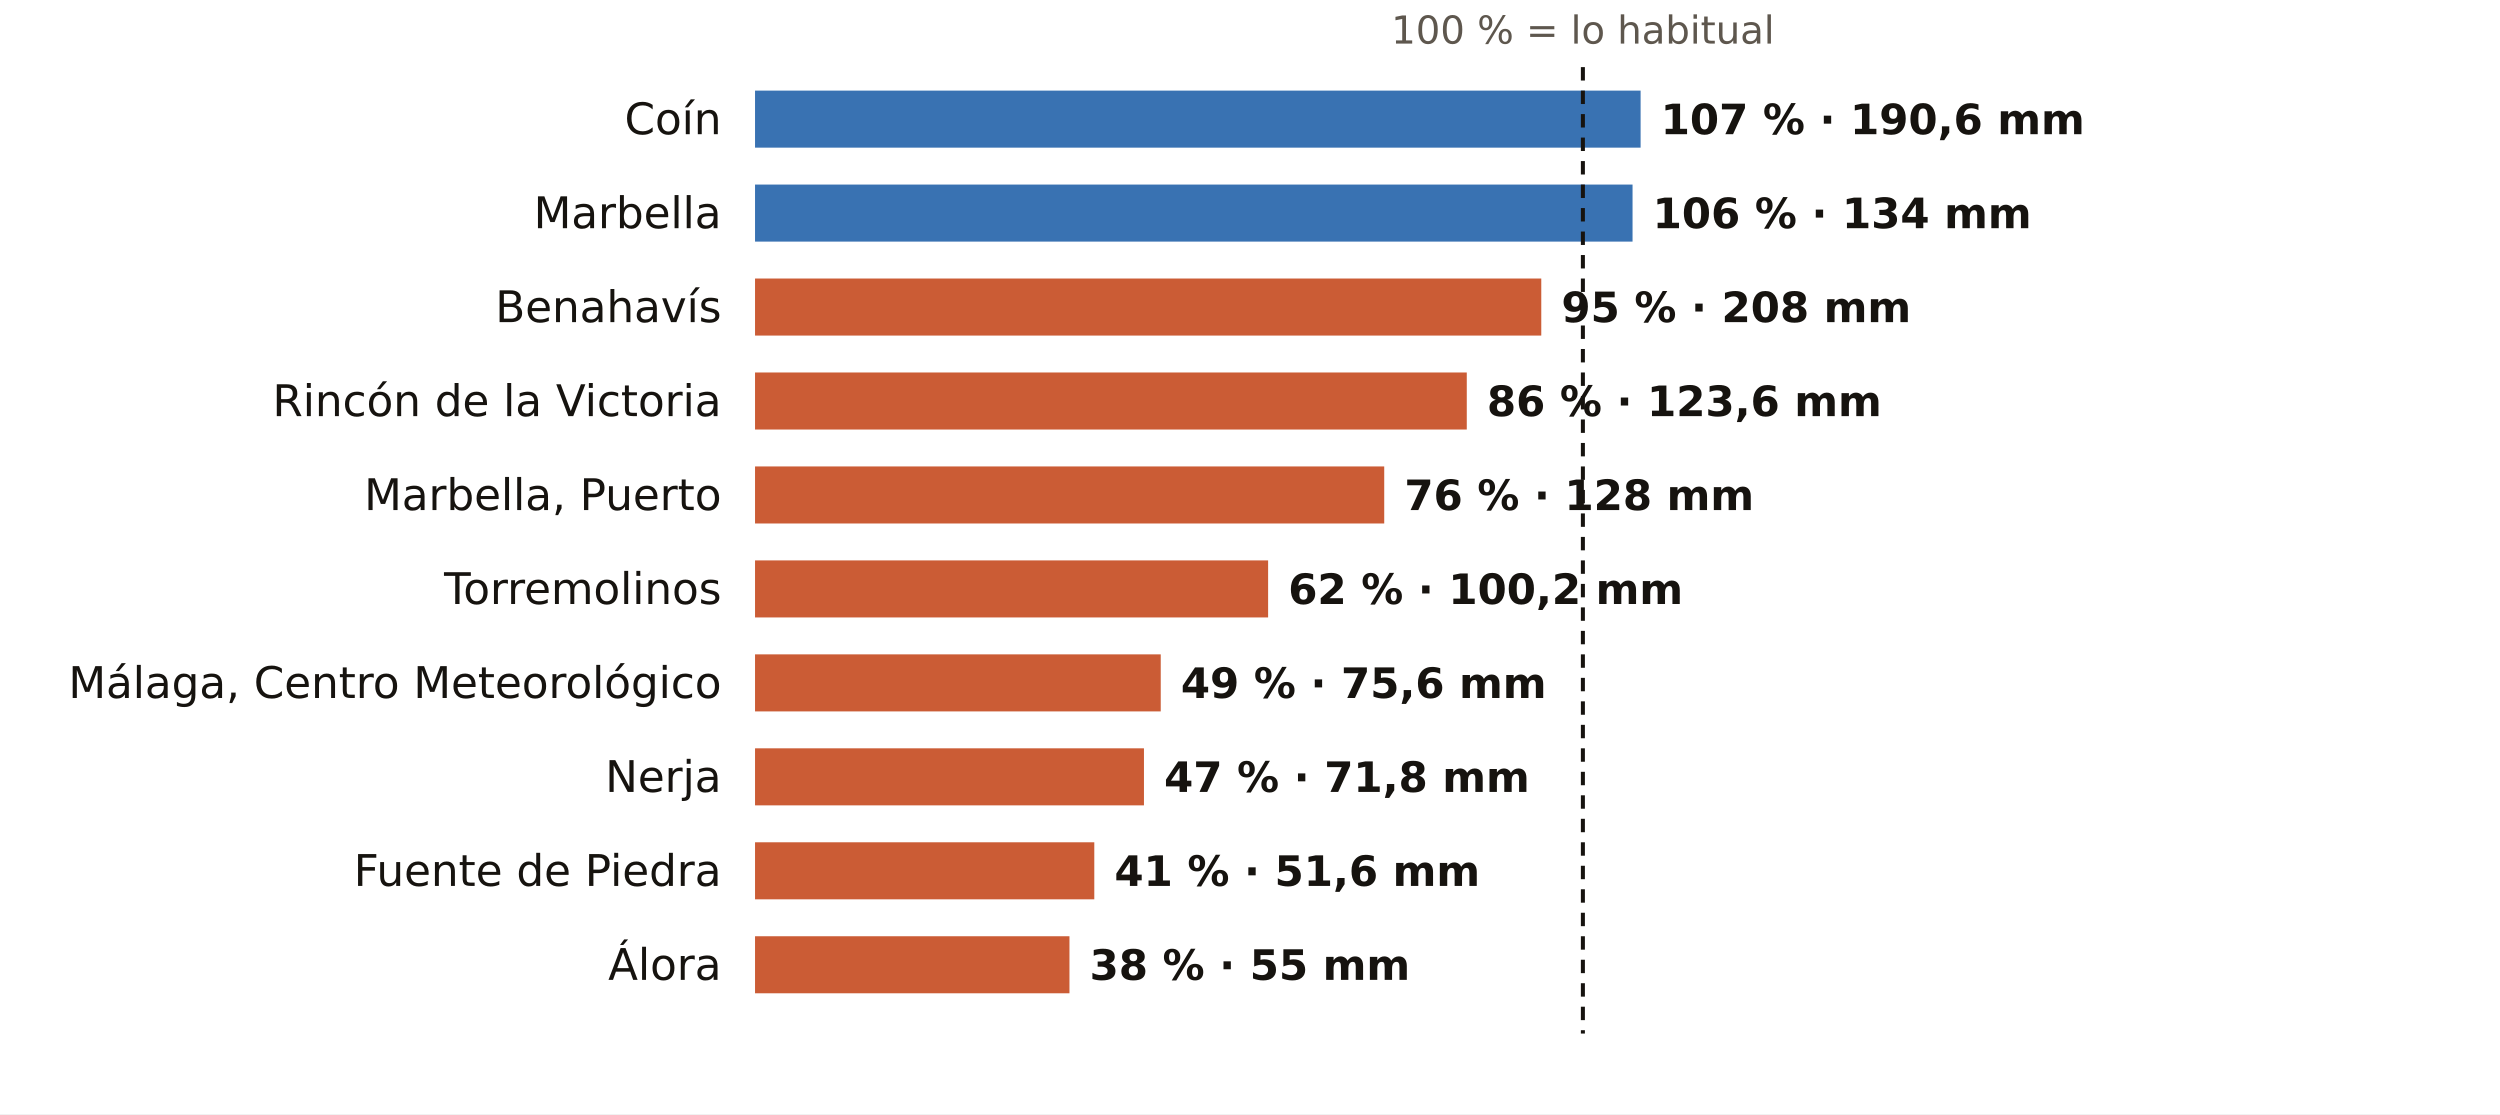
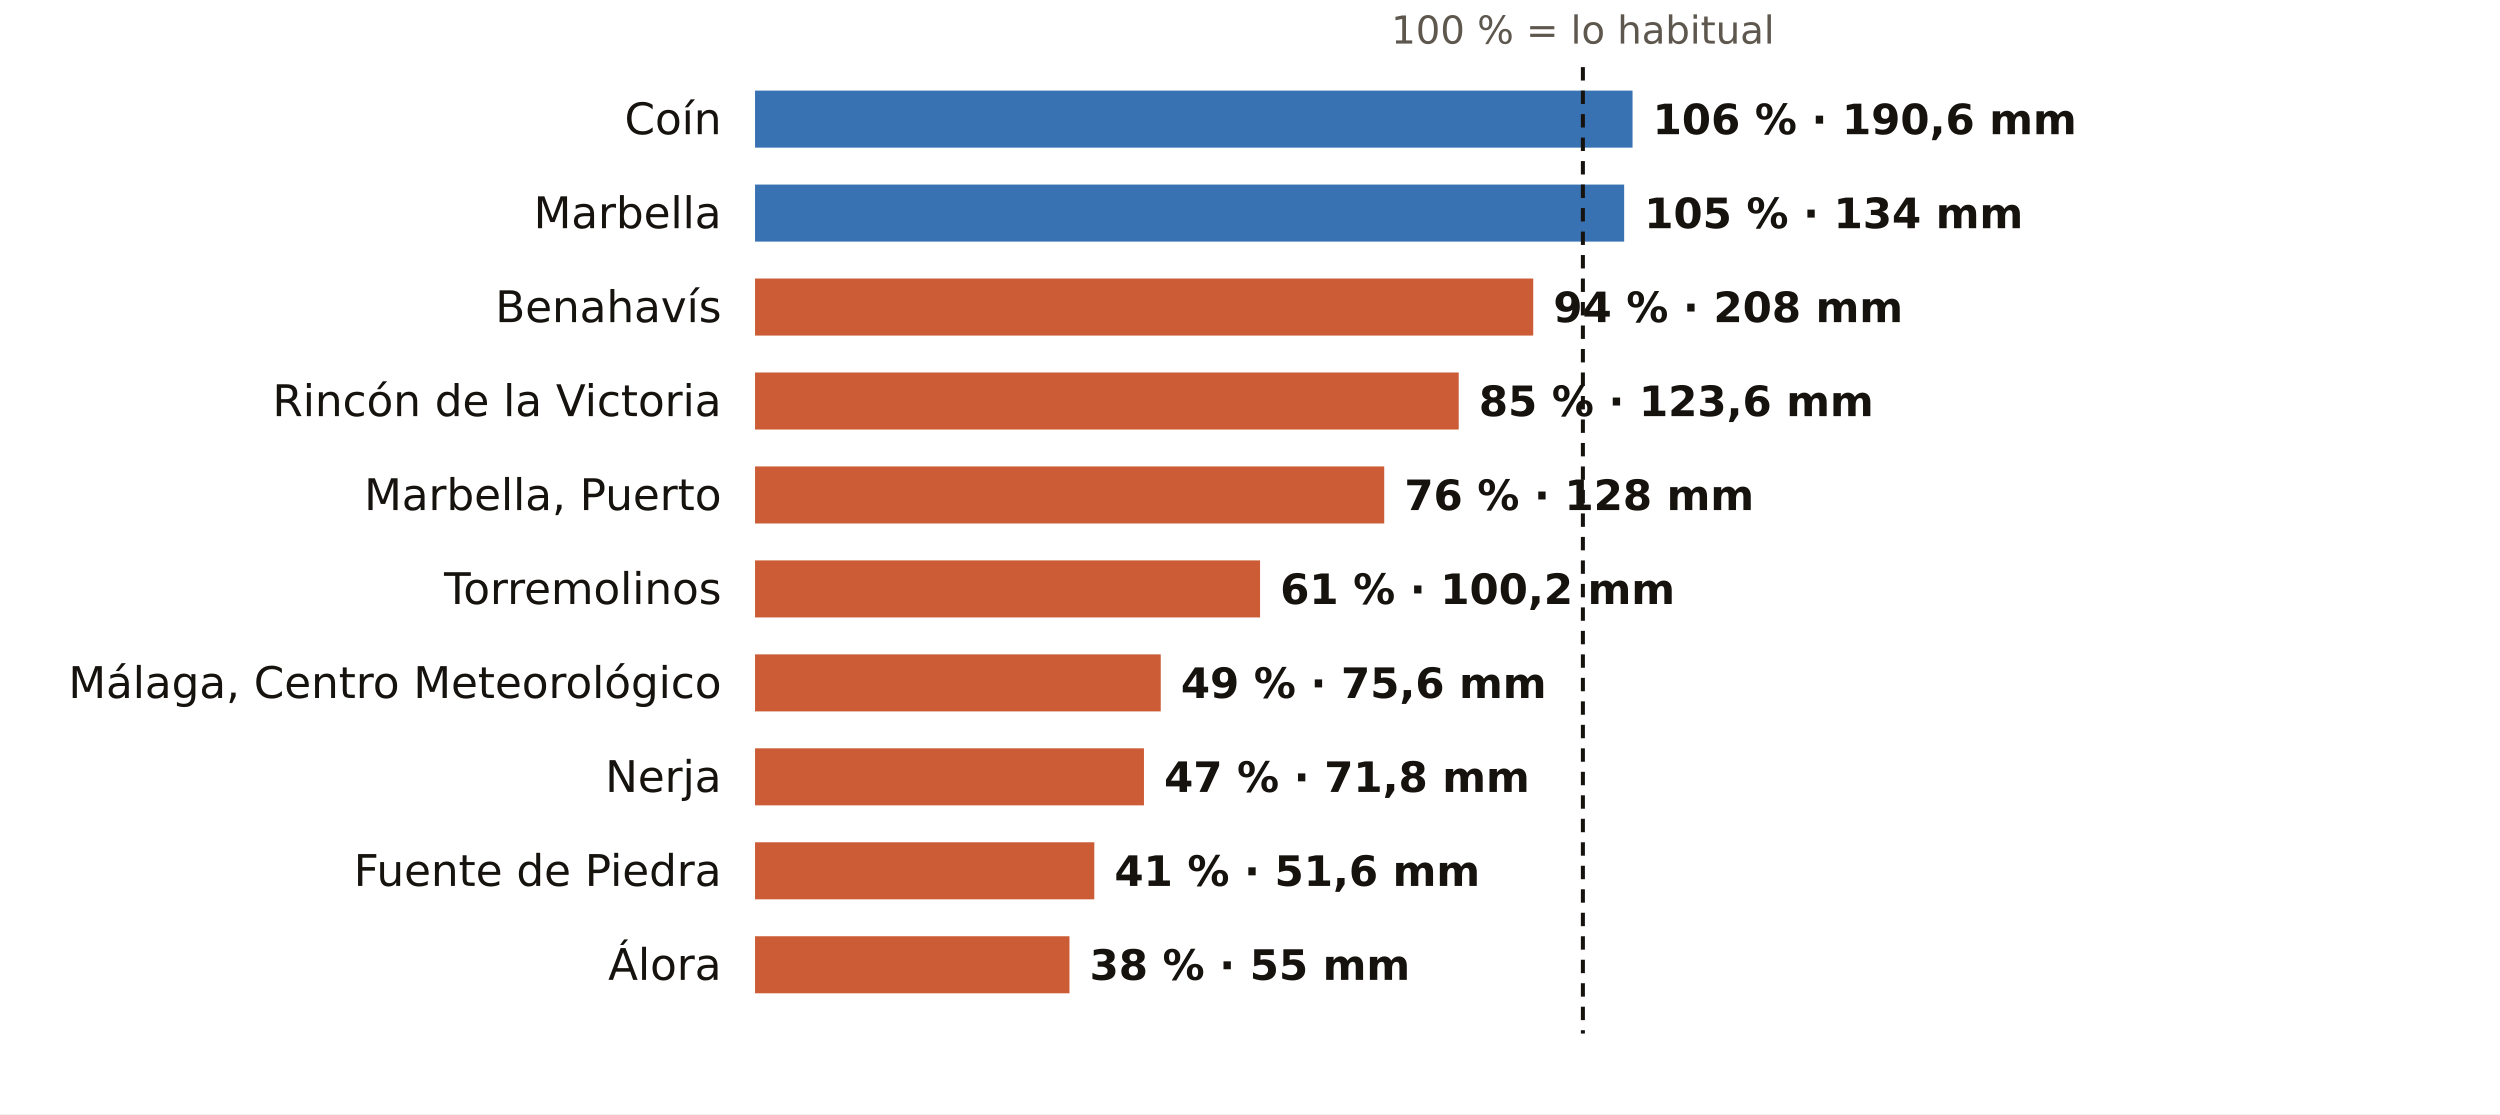
<svg xmlns="http://www.w3.org/2000/svg" viewBox="0 0 745 332" width="745" height="332" role="img" aria-label="El otoño en los pluviómetros de AEMET de Málaga: % de lo habitual">
  <rect width="745" height="332" fill="#FFFFFF" />
  <text x="471.7" y="13.0" font-size="11.5" fill="#5E574E" text-anchor="middle" font-weight="400" font-family="Public Sans, DejaVu Sans, Arial, sans-serif">100 % = lo habitual</text>
  <text x="215.0" y="40.0" font-size="13" fill="#16130F" text-anchor="end" font-weight="500" font-family="Public Sans, DejaVu Sans, Arial, sans-serif">Coín</text>
-   <rect x="225" y="27" width="263.9" height="17" fill="#1F5FA8" opacity="0.88" />
-   <text x="494.9" y="40.0" font-size="12.5" fill="#16130F" text-anchor="start" font-weight="600" font-family="Public Sans, DejaVu Sans, Arial, sans-serif">107 % · 190,6 mm</text>
+   <rect x="225" y="27" width="261.5" height="17" fill="#1F5FA8" opacity="0.88" />
+   <text x="492.5" y="40.0" font-size="12.5" fill="#16130F" text-anchor="start" font-weight="600" font-family="Public Sans, DejaVu Sans, Arial, sans-serif">106 % · 190,6 mm</text>
  <text x="215.0" y="68.0" font-size="13" fill="#16130F" text-anchor="end" font-weight="500" font-family="Public Sans, DejaVu Sans, Arial, sans-serif">Marbella</text>
-   <rect x="225" y="55" width="261.5" height="17" fill="#1F5FA8" opacity="0.88" />
-   <text x="492.5" y="68.0" font-size="12.5" fill="#16130F" text-anchor="start" font-weight="600" font-family="Public Sans, DejaVu Sans, Arial, sans-serif">106 % · 134 mm</text>
+   <rect x="225" y="55" width="259.0" height="17" fill="#1F5FA8" opacity="0.88" />
+   <text x="490.0" y="68.0" font-size="12.5" fill="#16130F" text-anchor="start" font-weight="600" font-family="Public Sans, DejaVu Sans, Arial, sans-serif">105 % · 134 mm</text>
  <text x="215.0" y="96.0" font-size="13" fill="#16130F" text-anchor="end" font-weight="500" font-family="Public Sans, DejaVu Sans, Arial, sans-serif">Benahavís</text>
-   <rect x="225" y="83" width="234.3" height="17" fill="#C4461A" opacity="0.88" />
-   <text x="465.3" y="96.0" font-size="12.5" fill="#16130F" text-anchor="start" font-weight="600" font-family="Public Sans, DejaVu Sans, Arial, sans-serif">95 % · 208 mm</text>
+   <rect x="225" y="83" width="231.9" height="17" fill="#C4461A" opacity="0.88" />
+   <text x="462.9" y="96.0" font-size="12.5" fill="#16130F" text-anchor="start" font-weight="600" font-family="Public Sans, DejaVu Sans, Arial, sans-serif">94 % · 208 mm</text>
  <text x="215.0" y="124.0" font-size="13" fill="#16130F" text-anchor="end" font-weight="500" font-family="Public Sans, DejaVu Sans, Arial, sans-serif">Rincón de la Victoria</text>
-   <rect x="225" y="111" width="212.1" height="17" fill="#C4461A" opacity="0.88" />
-   <text x="443.1" y="124.0" font-size="12.5" fill="#16130F" text-anchor="start" font-weight="600" font-family="Public Sans, DejaVu Sans, Arial, sans-serif">86 % · 123,6 mm</text>
+   <rect x="225" y="111" width="209.7" height="17" fill="#C4461A" opacity="0.88" />
+   <text x="440.7" y="124.0" font-size="12.5" fill="#16130F" text-anchor="start" font-weight="600" font-family="Public Sans, DejaVu Sans, Arial, sans-serif">85 % · 123,6 mm</text>
  <text x="215.0" y="152.0" font-size="13" fill="#16130F" text-anchor="end" font-weight="500" font-family="Public Sans, DejaVu Sans, Arial, sans-serif">Marbella, Puerto</text>
  <rect x="225" y="139" width="187.5" height="17" fill="#C4461A" opacity="0.88" />
  <text x="418.5" y="152.0" font-size="12.5" fill="#16130F" text-anchor="start" font-weight="600" font-family="Public Sans, DejaVu Sans, Arial, sans-serif">76 % · 128 mm</text>
  <text x="215.0" y="180.0" font-size="13" fill="#16130F" text-anchor="end" font-weight="500" font-family="Public Sans, DejaVu Sans, Arial, sans-serif">Torremolinos</text>
-   <rect x="225" y="167" width="152.9" height="17" fill="#C4461A" opacity="0.88" />
-   <text x="383.9" y="180.0" font-size="12.5" fill="#16130F" text-anchor="start" font-weight="600" font-family="Public Sans, DejaVu Sans, Arial, sans-serif">62 % · 100,2 mm</text>
+   <rect x="225" y="167" width="150.5" height="17" fill="#C4461A" opacity="0.88" />
+   <text x="381.5" y="180.0" font-size="12.5" fill="#16130F" text-anchor="start" font-weight="600" font-family="Public Sans, DejaVu Sans, Arial, sans-serif">61 % · 100,2 mm</text>
  <text x="215.0" y="208.0" font-size="13" fill="#16130F" text-anchor="end" font-weight="500" font-family="Public Sans, DejaVu Sans, Arial, sans-serif">Málaga, Centro Meteorológico</text>
  <rect x="225" y="195" width="120.9" height="17" fill="#C4461A" opacity="0.88" />
  <text x="351.9" y="208.0" font-size="12.5" fill="#16130F" text-anchor="start" font-weight="600" font-family="Public Sans, DejaVu Sans, Arial, sans-serif">49 % · 75,6 mm</text>
  <text x="215.0" y="236.0" font-size="13" fill="#16130F" text-anchor="end" font-weight="500" font-family="Public Sans, DejaVu Sans, Arial, sans-serif">Nerja</text>
  <rect x="225" y="223" width="115.9" height="17" fill="#C4461A" opacity="0.88" />
  <text x="346.9" y="236.0" font-size="12.5" fill="#16130F" text-anchor="start" font-weight="600" font-family="Public Sans, DejaVu Sans, Arial, sans-serif">47 % · 71,8 mm</text>
  <text x="215.0" y="264.0" font-size="13" fill="#16130F" text-anchor="end" font-weight="500" font-family="Public Sans, DejaVu Sans, Arial, sans-serif">Fuente de Piedra</text>
  <rect x="225" y="251" width="101.1" height="17" fill="#C4461A" opacity="0.88" />
  <text x="332.1" y="264.0" font-size="12.5" fill="#16130F" text-anchor="start" font-weight="600" font-family="Public Sans, DejaVu Sans, Arial, sans-serif">41 % · 51,6 mm</text>
  <text x="215.0" y="292.0" font-size="13" fill="#16130F" text-anchor="end" font-weight="500" font-family="Public Sans, DejaVu Sans, Arial, sans-serif">Álora</text>
  <rect x="225" y="279" width="93.7" height="17" fill="#C4461A" opacity="0.88" />
  <text x="324.7" y="292.0" font-size="12.5" fill="#16130F" text-anchor="start" font-weight="600" font-family="Public Sans, DejaVu Sans, Arial, sans-serif">38 % · 55 mm</text>
  <line x1="471.7" x2="471.7" y1="20" y2="308" stroke="#16130F" stroke-width="1.2" stroke-dasharray="4 3" />
</svg>
